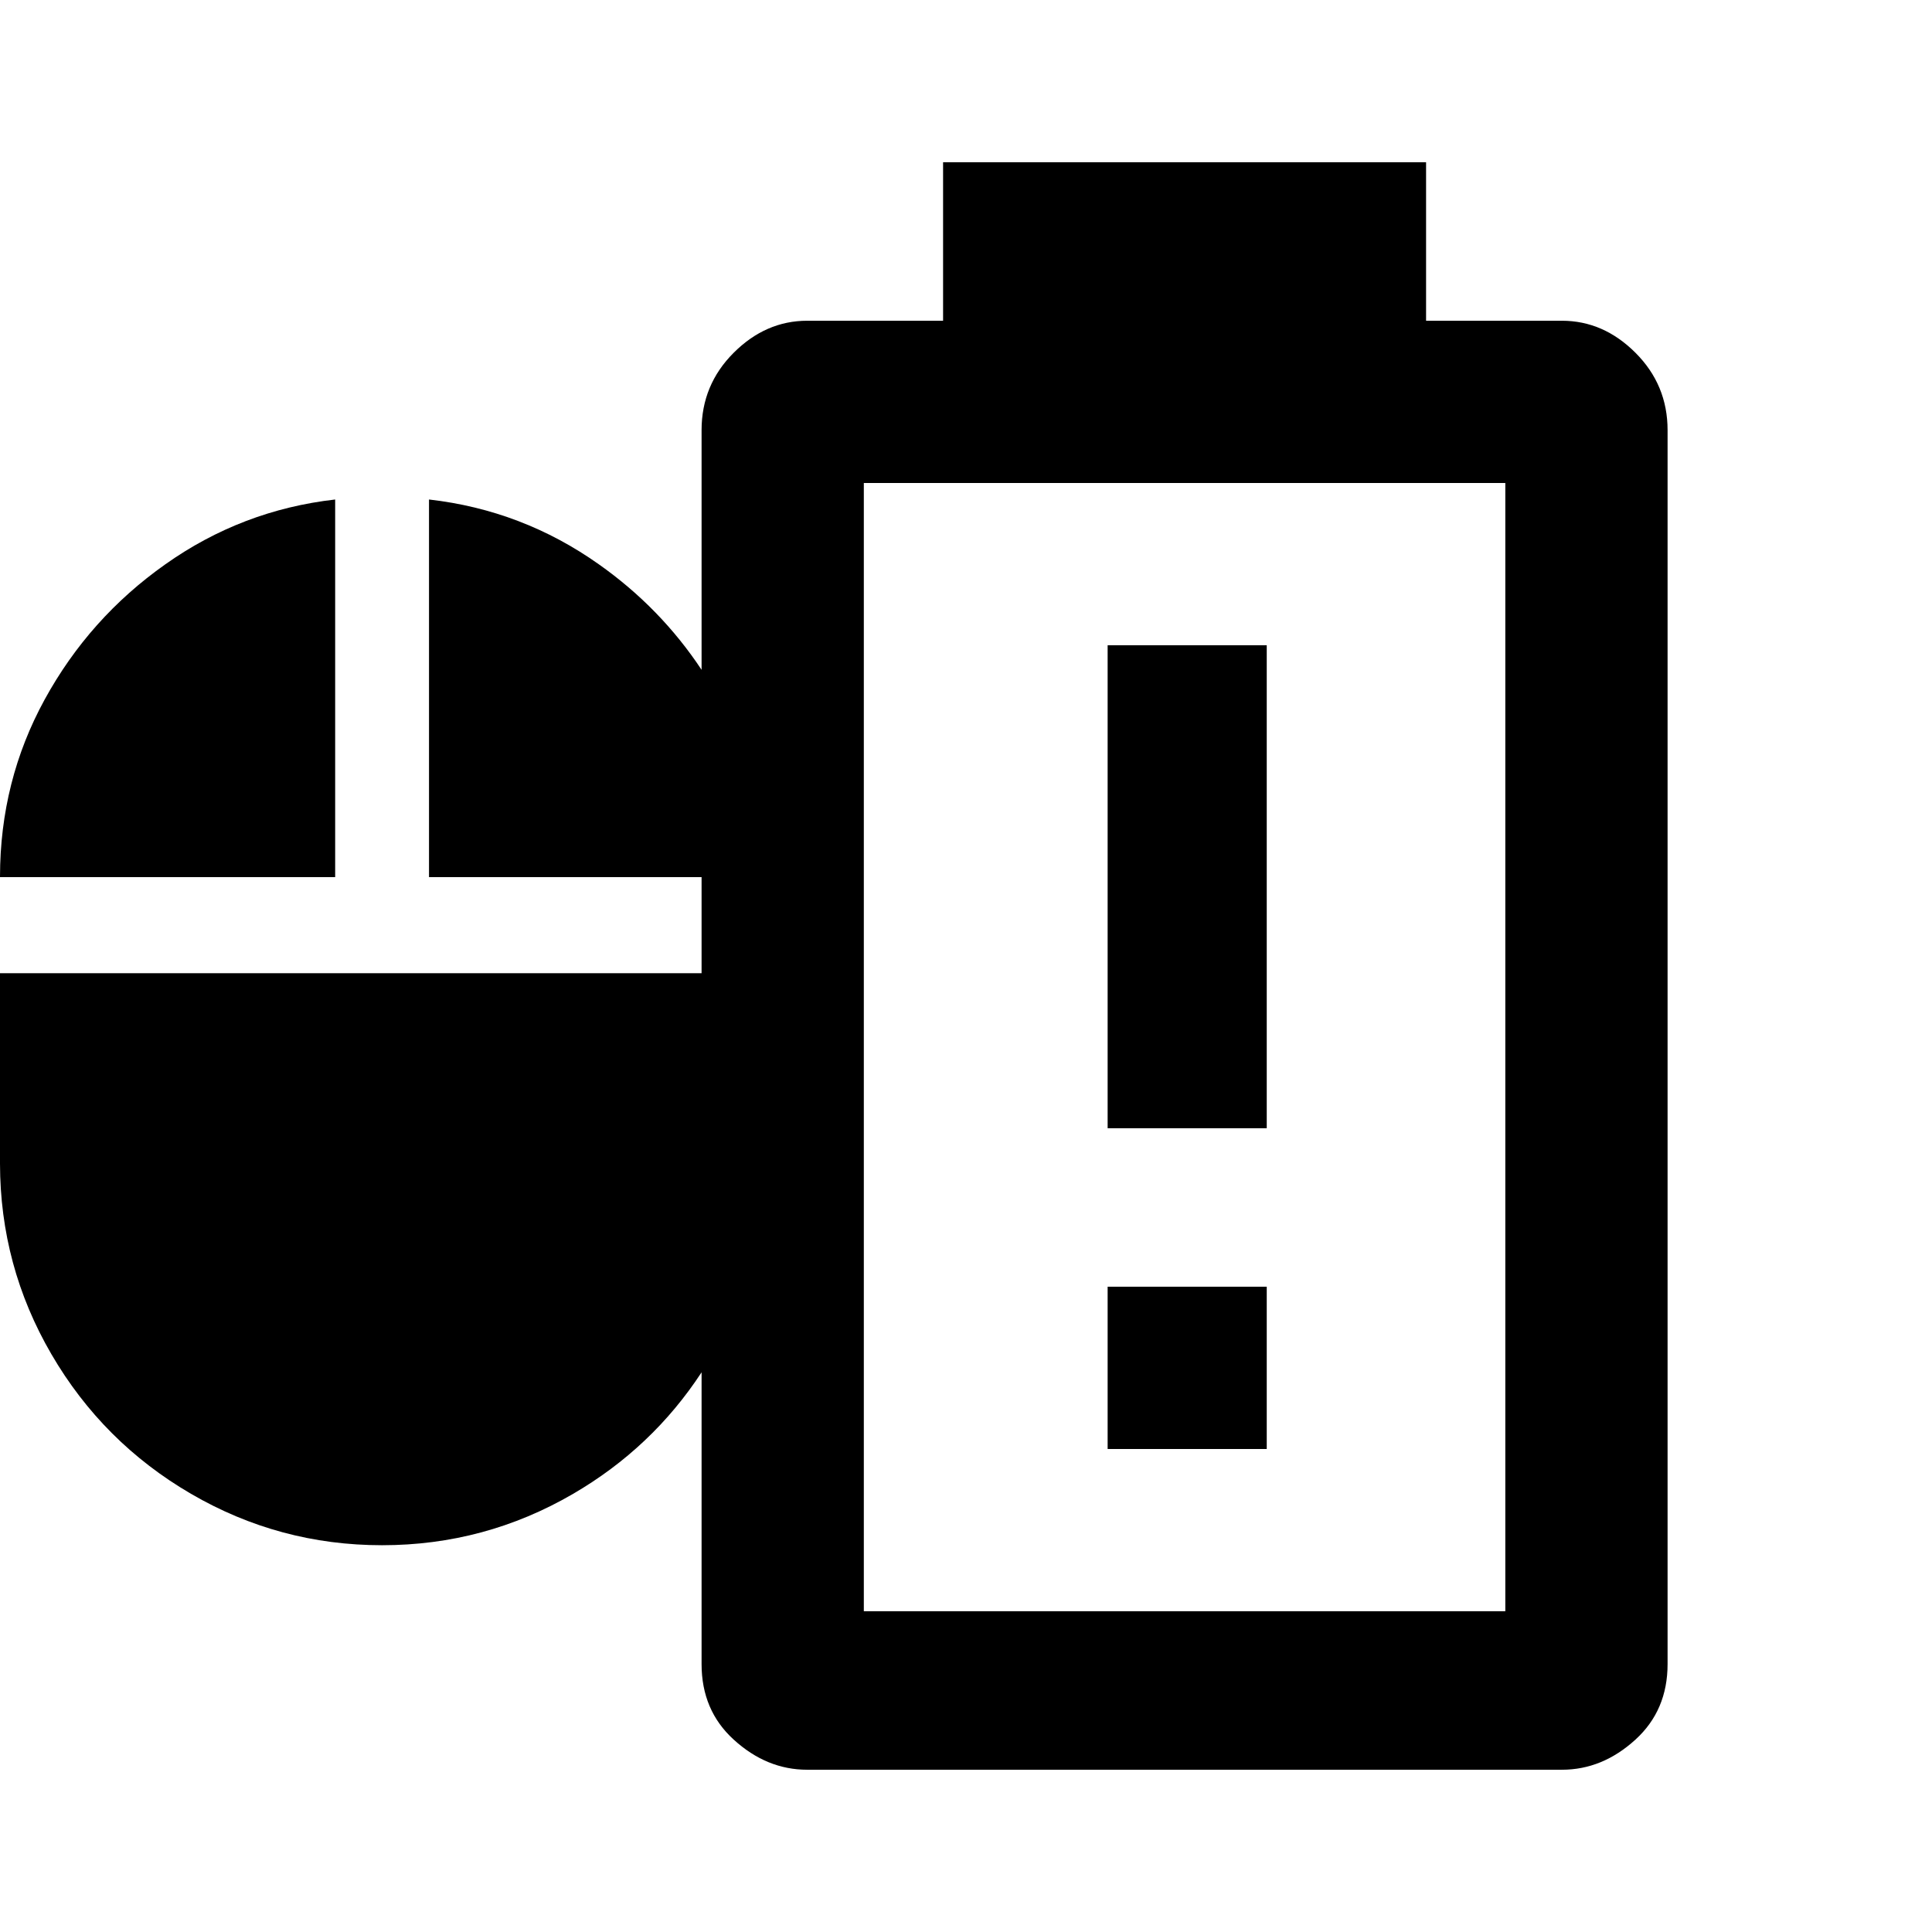
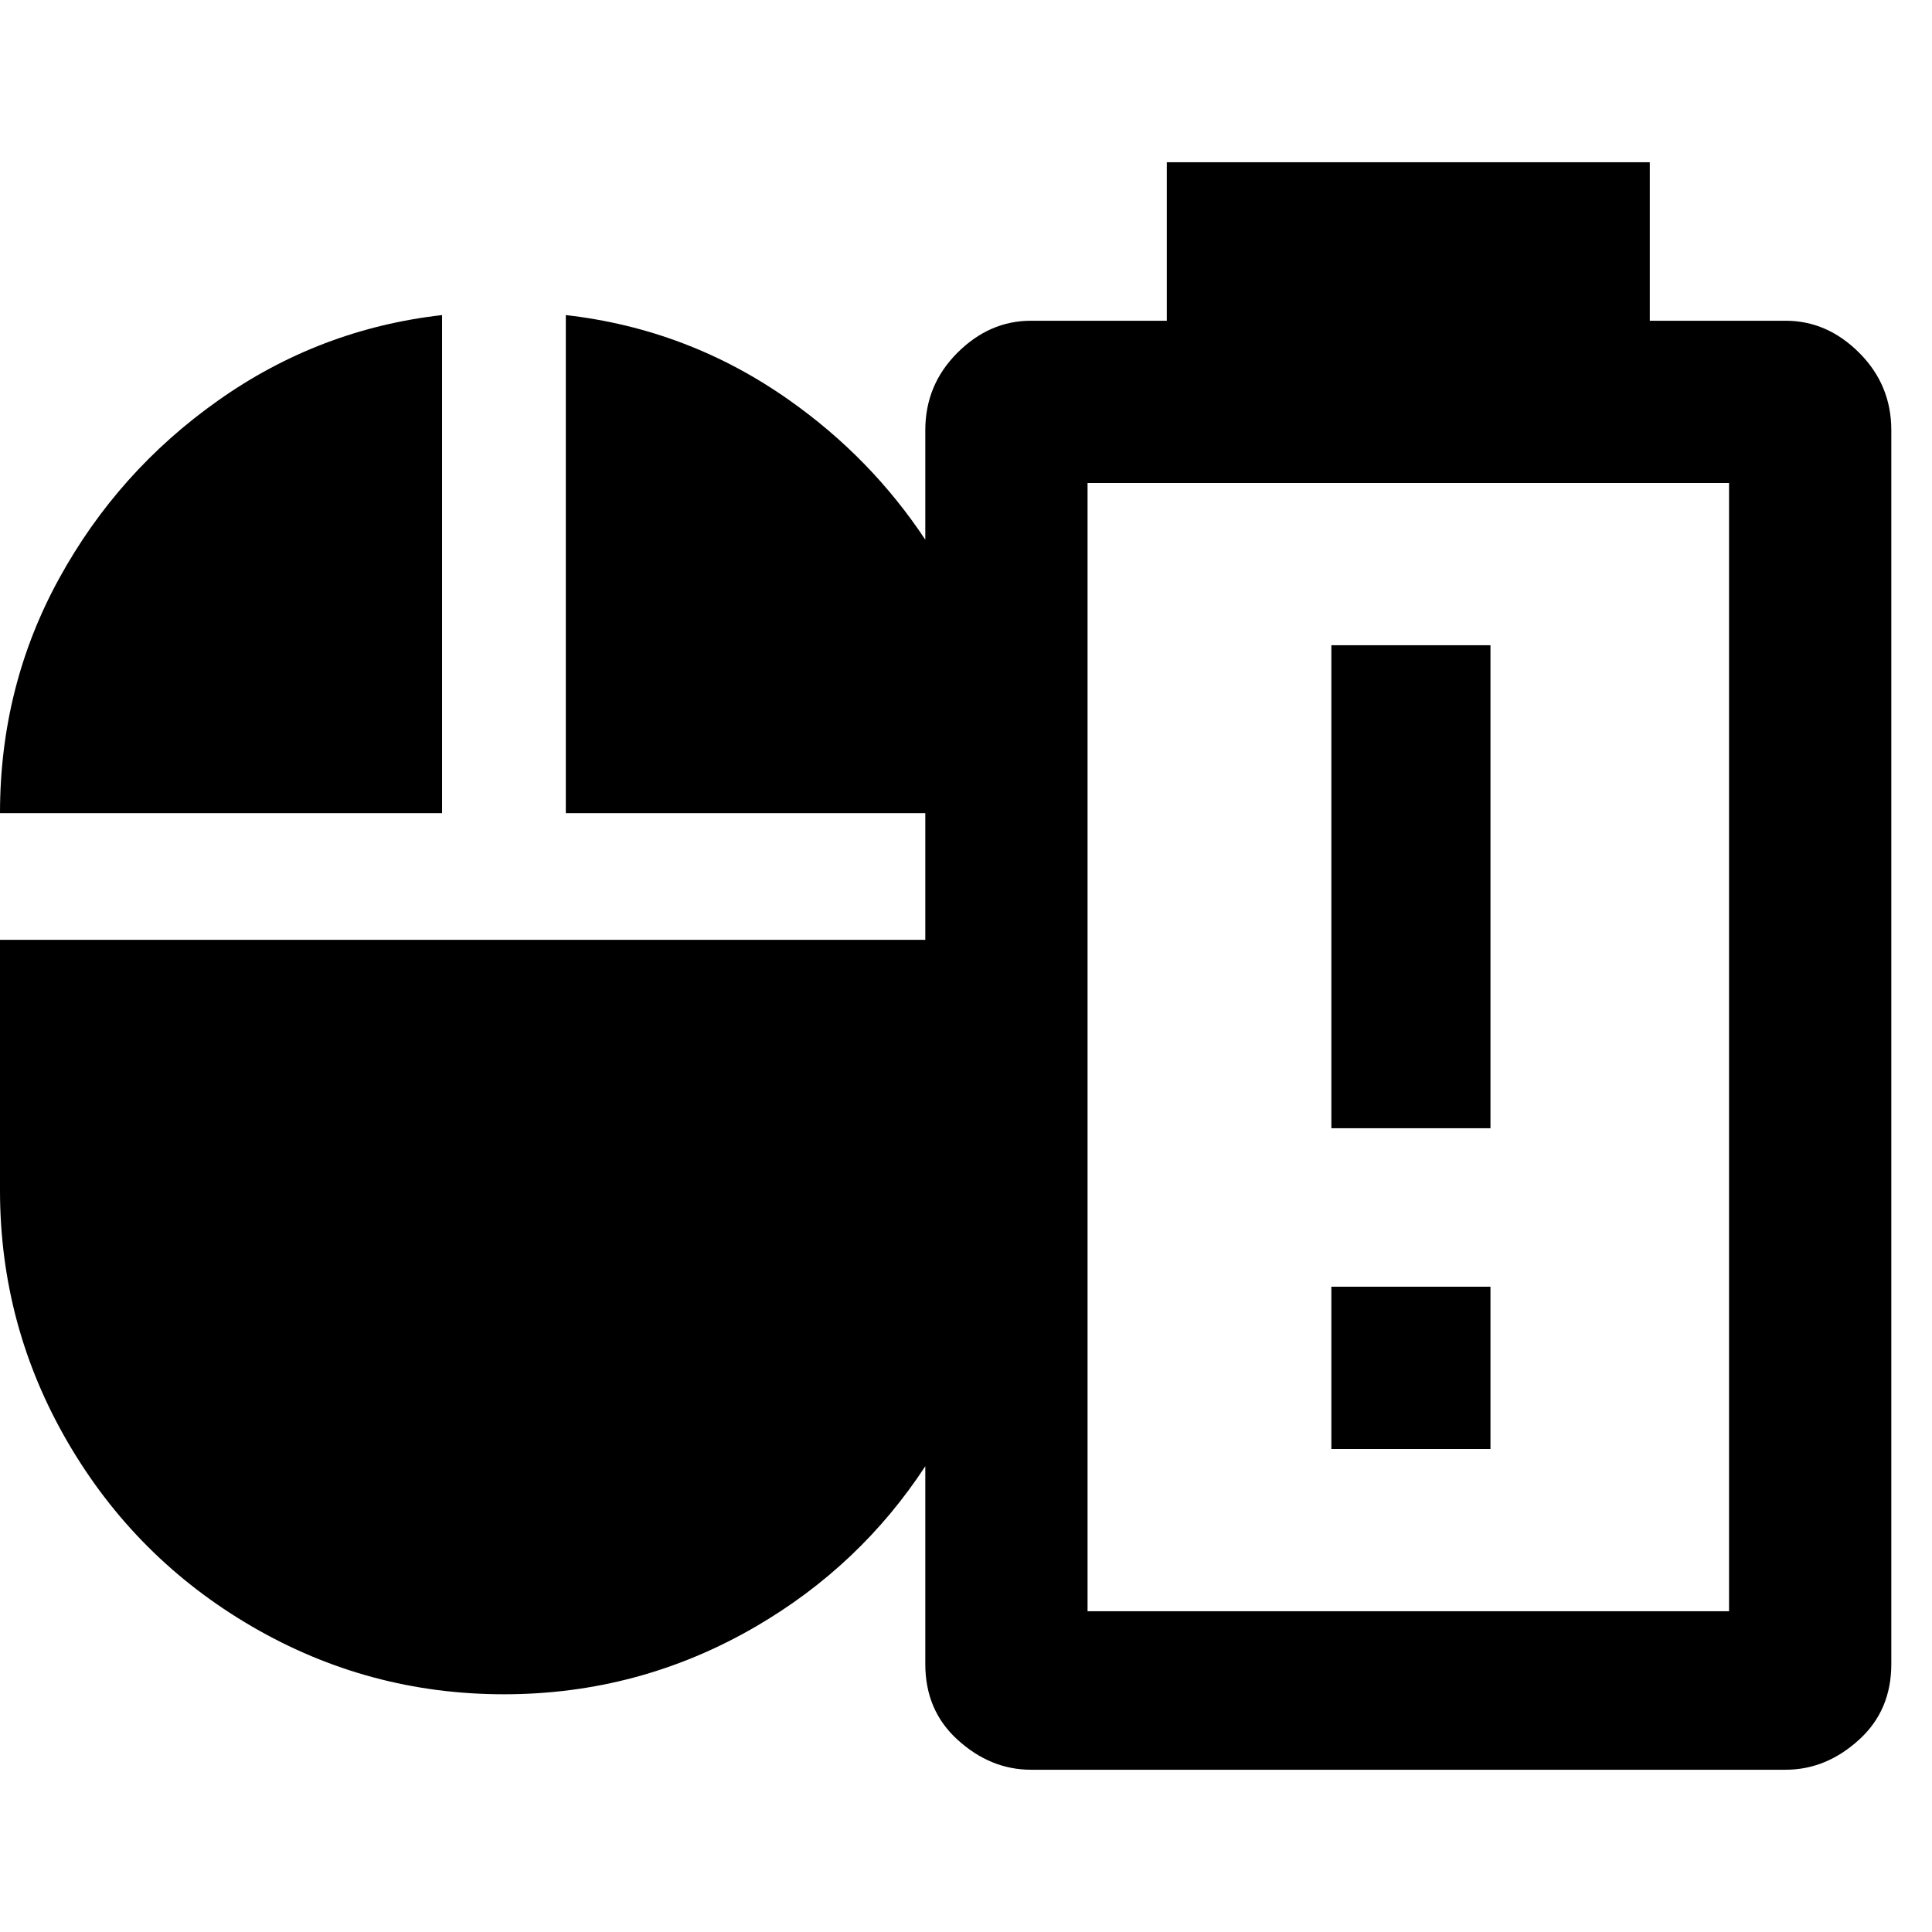
<svg xmlns="http://www.w3.org/2000/svg" height="2048" width="2048" version="1.1" id="svg1" viewBox="0 0 2048 2048">
  <defs id="defs4">
    <clipPath clipPathUnits="userSpaceOnUse" id="clipPath6">
      <rect style="display:inline;fill:#00ff00;stroke:none;stroke-width:18.755;stroke-linecap:round;stroke-dasharray:none;stroke-opacity:1" id="rect7" width="474.402" height="407.884" x="218.95" y="339.116" ry="0" rx="0" />
    </clipPath>
    <font horiz-adv-x="2048" id="font1" horiz-origin-x="0" horiz-origin-y="0" vert-origin-x="1024" vert-origin-y="0" vert-adv-y="2048">
      <font-face units-per-em="2048" ascent="1638" cap-height="1462" x-height="1024" descent="410" id="font-face1" font-family="SVGFont 1" />
      <missing-glyph d="M0,0h1000v1000h-1000z" id="missing-glyph1" />
      <glyph glyph-name="" unicode=" " id="glyph1" d="m 1279.998,1877.036 v -167.998 h -143.997 c -29.333,0 -55.336,-11.335 -78.003,-34.001 C 1035.331,1652.37 1024,1625.037 1024,1593.037 v -107.484 H 151.371 c -40.867,0 -76.323,-15.025 -106.372,-45.074 C 14.95,1410.43 -0.079,1374.97 -0.079,1334.103 V 562.443 c 0,-40.867 15.029,-76.319 45.078,-106.368 30.049,-30.049 65.505,-45.078 106.372,-45.078 H 1024 V 285.036 c 0,-32.667 11.331,-59.332 33.997,-79.999 23.333,-21.333 49.336,-32.001 78.003,-32.001 h 799.998 c 28.667,0 54.666,10.668 77.999,32.001 22.667,20.667 34.001,47.332 34.001,79.999 v 1308.001 c 0,32 -11.335,59.332 -34.001,81.999 -22.666,22.667 -48.665,34.001 -77.999,34.001 H 1791.997 V 1877.036 Z M 230.698,1254.777 H 382.148 V 1103.327 H 230.698 Z m 230.777,0 H 612.925 V 1103.327 H 461.475 Z m 230.777,0 H 843.701 V 1103.327 H 692.251 Z m 230.777,0 H 1024 V 1103.327 H 923.028 Z M 230.698,1024 H 382.148 V 872.55 H 230.698 Z m 230.777,0 H 612.925 V 872.55 H 461.475 Z m 230.777,0 H 843.701 V 872.55 H 692.251 Z m 230.777,0 H 1024 V 872.55 H 923.028 Z M 461.475,717.496 H 1024 V 562.443 H 461.475 Z" />
    </font>
  </defs>
  <g id="layer1" style="display:inline">
-     <path id="text4" style="font-size:365.508px;font-family:'Symbols Nerd Font';-inkscape-font-specification:'Symbols Nerd Font';text-align:start;writing-mode:lr-tb;direction:ltr;text-anchor:start;display:inline;fill:#000000;fill-opacity:1;stroke-width:0;stroke-linecap:round;stroke-opacity:0.399" d="M 999.703 172 L 999.703 340 L 855.689 340 C 826.356 340 800.356 351.324 777.689 373.99 C 755.023 396.657 743.699 423.994 743.699 455.994 L 743.699 710.02 C 714.681 666.233 678.379 628.956 634.785 598.184 C 580.702 559.891 520.694 536.993 454.768 529.492 L 454.768 929.787 L 743.699 929.787 L 743.699 1031.639 L 0 1031.639 L 0 1232.969 C 0 1233.168 -0 1233.366 0 1233.564 C 0.099 1305.976 18.253 1373.281 54.473 1435.484 C 90.791 1497.858 140.137 1547.201 202.51 1583.52 C 264.883 1619.838 332.388 1638 405.025 1638 C 477.663 1638 545.168 1619.838 607.541 1583.52 C 663.36 1551.017 708.747 1508.088 743.699 1454.719 L 743.699 1763.994 C 743.699 1796.661 755.023 1823.339 777.689 1844.006 C 801.023 1865.339 827.023 1876 855.689 1876 L 1655.699 1876 C 1684.366 1876 1710.366 1865.339 1733.699 1844.006 C 1756.366 1823.339 1767.703 1796.661 1767.703 1763.994 L 1767.703 455.994 C 1767.703 423.994 1756.366 396.657 1733.699 373.99 C 1711.033 351.324 1685.033 340 1655.699 340 L 1511.699 340 L 1511.699 172 L 999.703 172 z M 915.689 511.99 L 1595.699 511.99 L 1595.699 1708 L 915.689 1708 L 915.689 511.99 z M 355.289 529.492 C 289.363 536.993 229.357 559.891 175.273 598.184 C 121.585 636.081 78.952 683.846 47.371 741.482 C 15.882 798.95 0.092 861.52 0 929.191 C -0 929.39 0 929.589 0 929.787 L 355.289 929.787 L 355.289 529.492 z M 1174.139 683.994 L 1174.139 1195.99 L 1342.799 1195.99 L 1342.799 683.994 L 1174.139 683.994 z M 1174.139 1363.99 L 1174.139 1535.994 L 1342.799 1535.994 L 1342.799 1363.99 L 1174.139 1363.99 z " />
+     <path id="text4" style="font-size:365.508px;font-family:'Symbols Nerd Font';-inkscape-font-specification:'Symbols Nerd Font';text-align:start;writing-mode:lr-tb;direction:ltr;text-anchor:start;display:inline;fill:#000000;fill-opacity:1;stroke-width:0;stroke-linecap:round;stroke-opacity:0.399" d="M 1236.863 172 L 1236.863 340 L 1092.848 340 C 1063.514 340 1037.514 351.324 1014.848 373.99 C 992.181 396.657 980.857 423.994 980.857 455.994 L 980.857 572.098 C 942.585 514.348 894.707 465.181 837.211 424.596 C 765.881 374.092 686.738 343.892 599.789 334 L 599.789 861.945 L 980.857 861.945 L 980.857 996.275 L 0 996.275 L 0 1261.809 C 0 1262.071 -0 1262.332 0 1262.594 C 0.13 1358.096 24.074 1446.865 71.844 1528.904 C 119.744 1611.168 184.824 1676.248 267.088 1724.148 C 349.351 1772.049 438.383 1796 534.184 1796 C 629.984 1796 719.018 1772.049 801.281 1724.148 C 874.901 1681.281 934.759 1624.66 980.857 1554.272 L 980.857 1763.994 C 980.857 1796.661 992.181 1823.339 1014.848 1844.006 C 1038.181 1865.339 1064.181 1876 1092.848 1876 L 1892.857 1876 C 1921.524 1876 1947.524 1865.339 1970.857 1844.006 C 1993.524 1823.339 2004.863 1796.661 2004.863 1763.994 L 2004.863 455.994 C 2004.863 423.994 1993.524 396.657 1970.857 373.99 C 1948.191 351.324 1922.191 340 1892.857 340 L 1748.857 340 L 1748.857 172 L 1236.863 172 z M 468.588 334 C 381.639 343.892 302.496 374.092 231.166 424.596 C 160.357 474.579 104.129 537.576 62.477 613.592 C 20.946 689.385 0.121 771.907 0 861.158 C -0 861.42 0 861.683 0 861.945 L 468.588 861.945 L 468.588 334 z M 1152.848 511.99 L 1832.857 511.99 L 1832.857 1708 L 1152.848 1708 L 1152.848 511.99 z M 1411.299 683.994 L 1411.299 1195.99 L 1579.957 1195.99 L 1579.957 683.994 L 1411.299 683.994 z M 1411.299 1363.99 L 1411.299 1535.994 L 1579.957 1535.994 L 1579.957 1363.99 L 1411.299 1363.99 z " />
  </g>
</svg>
